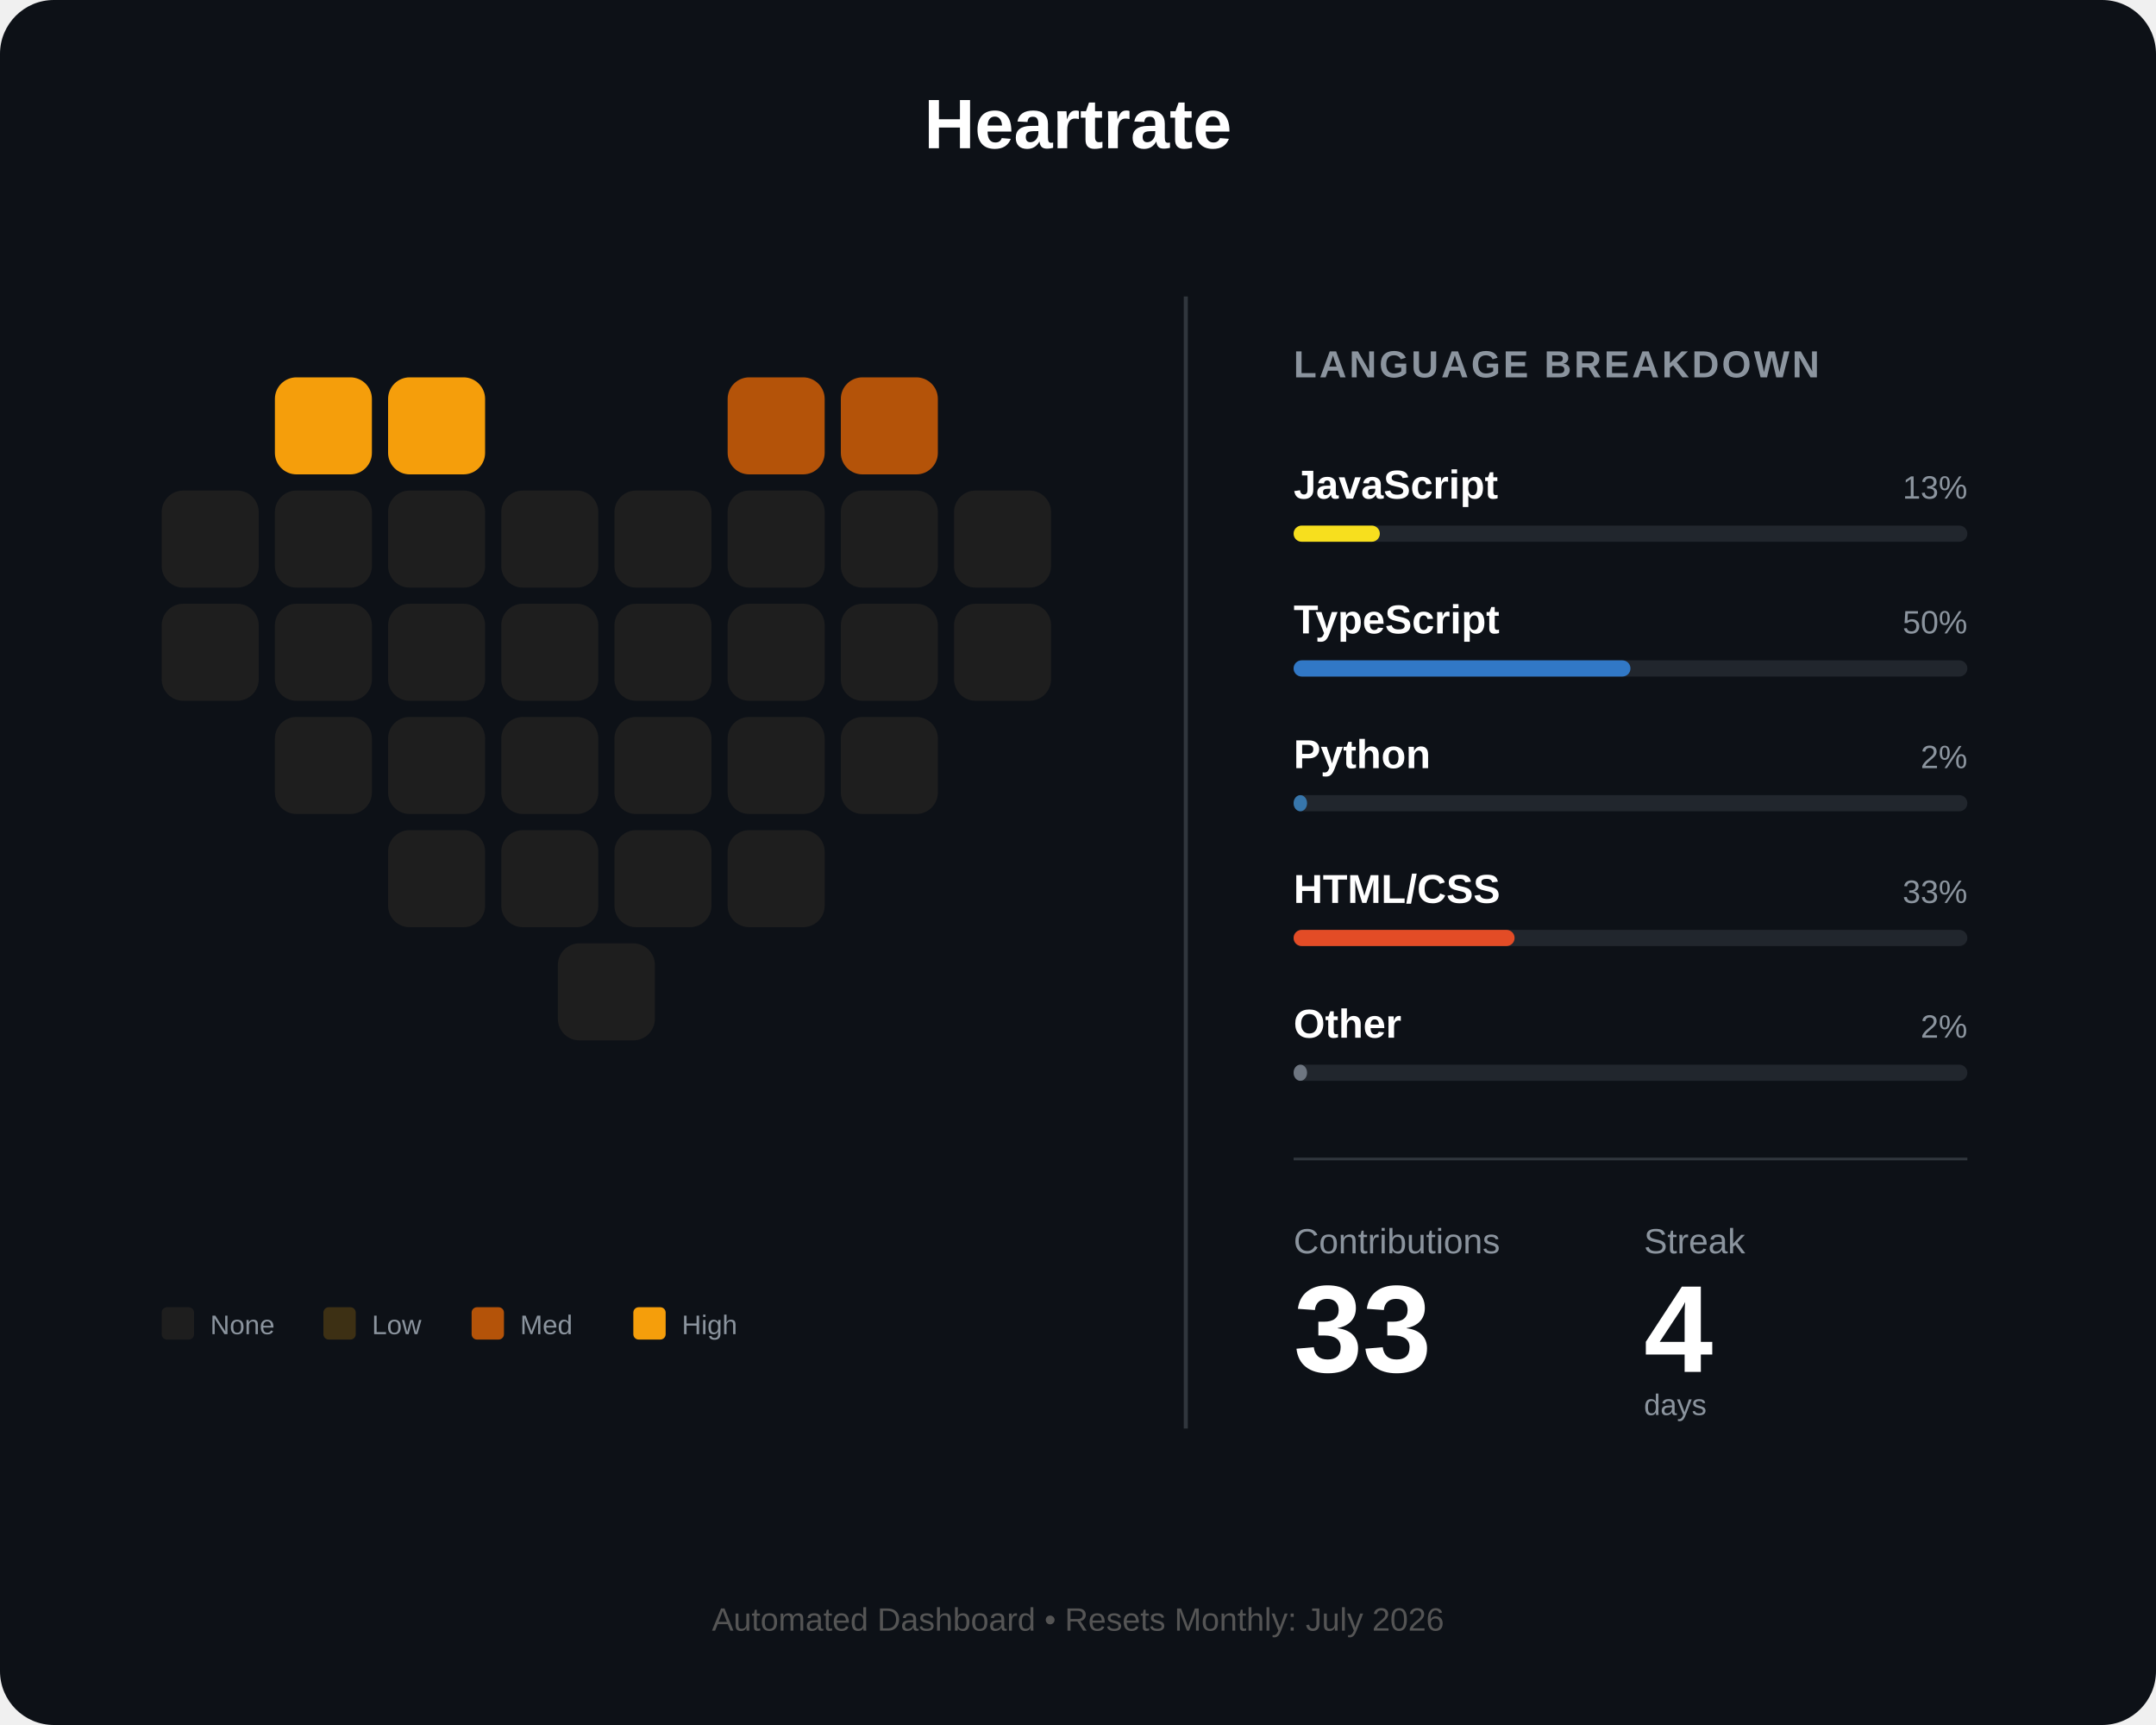
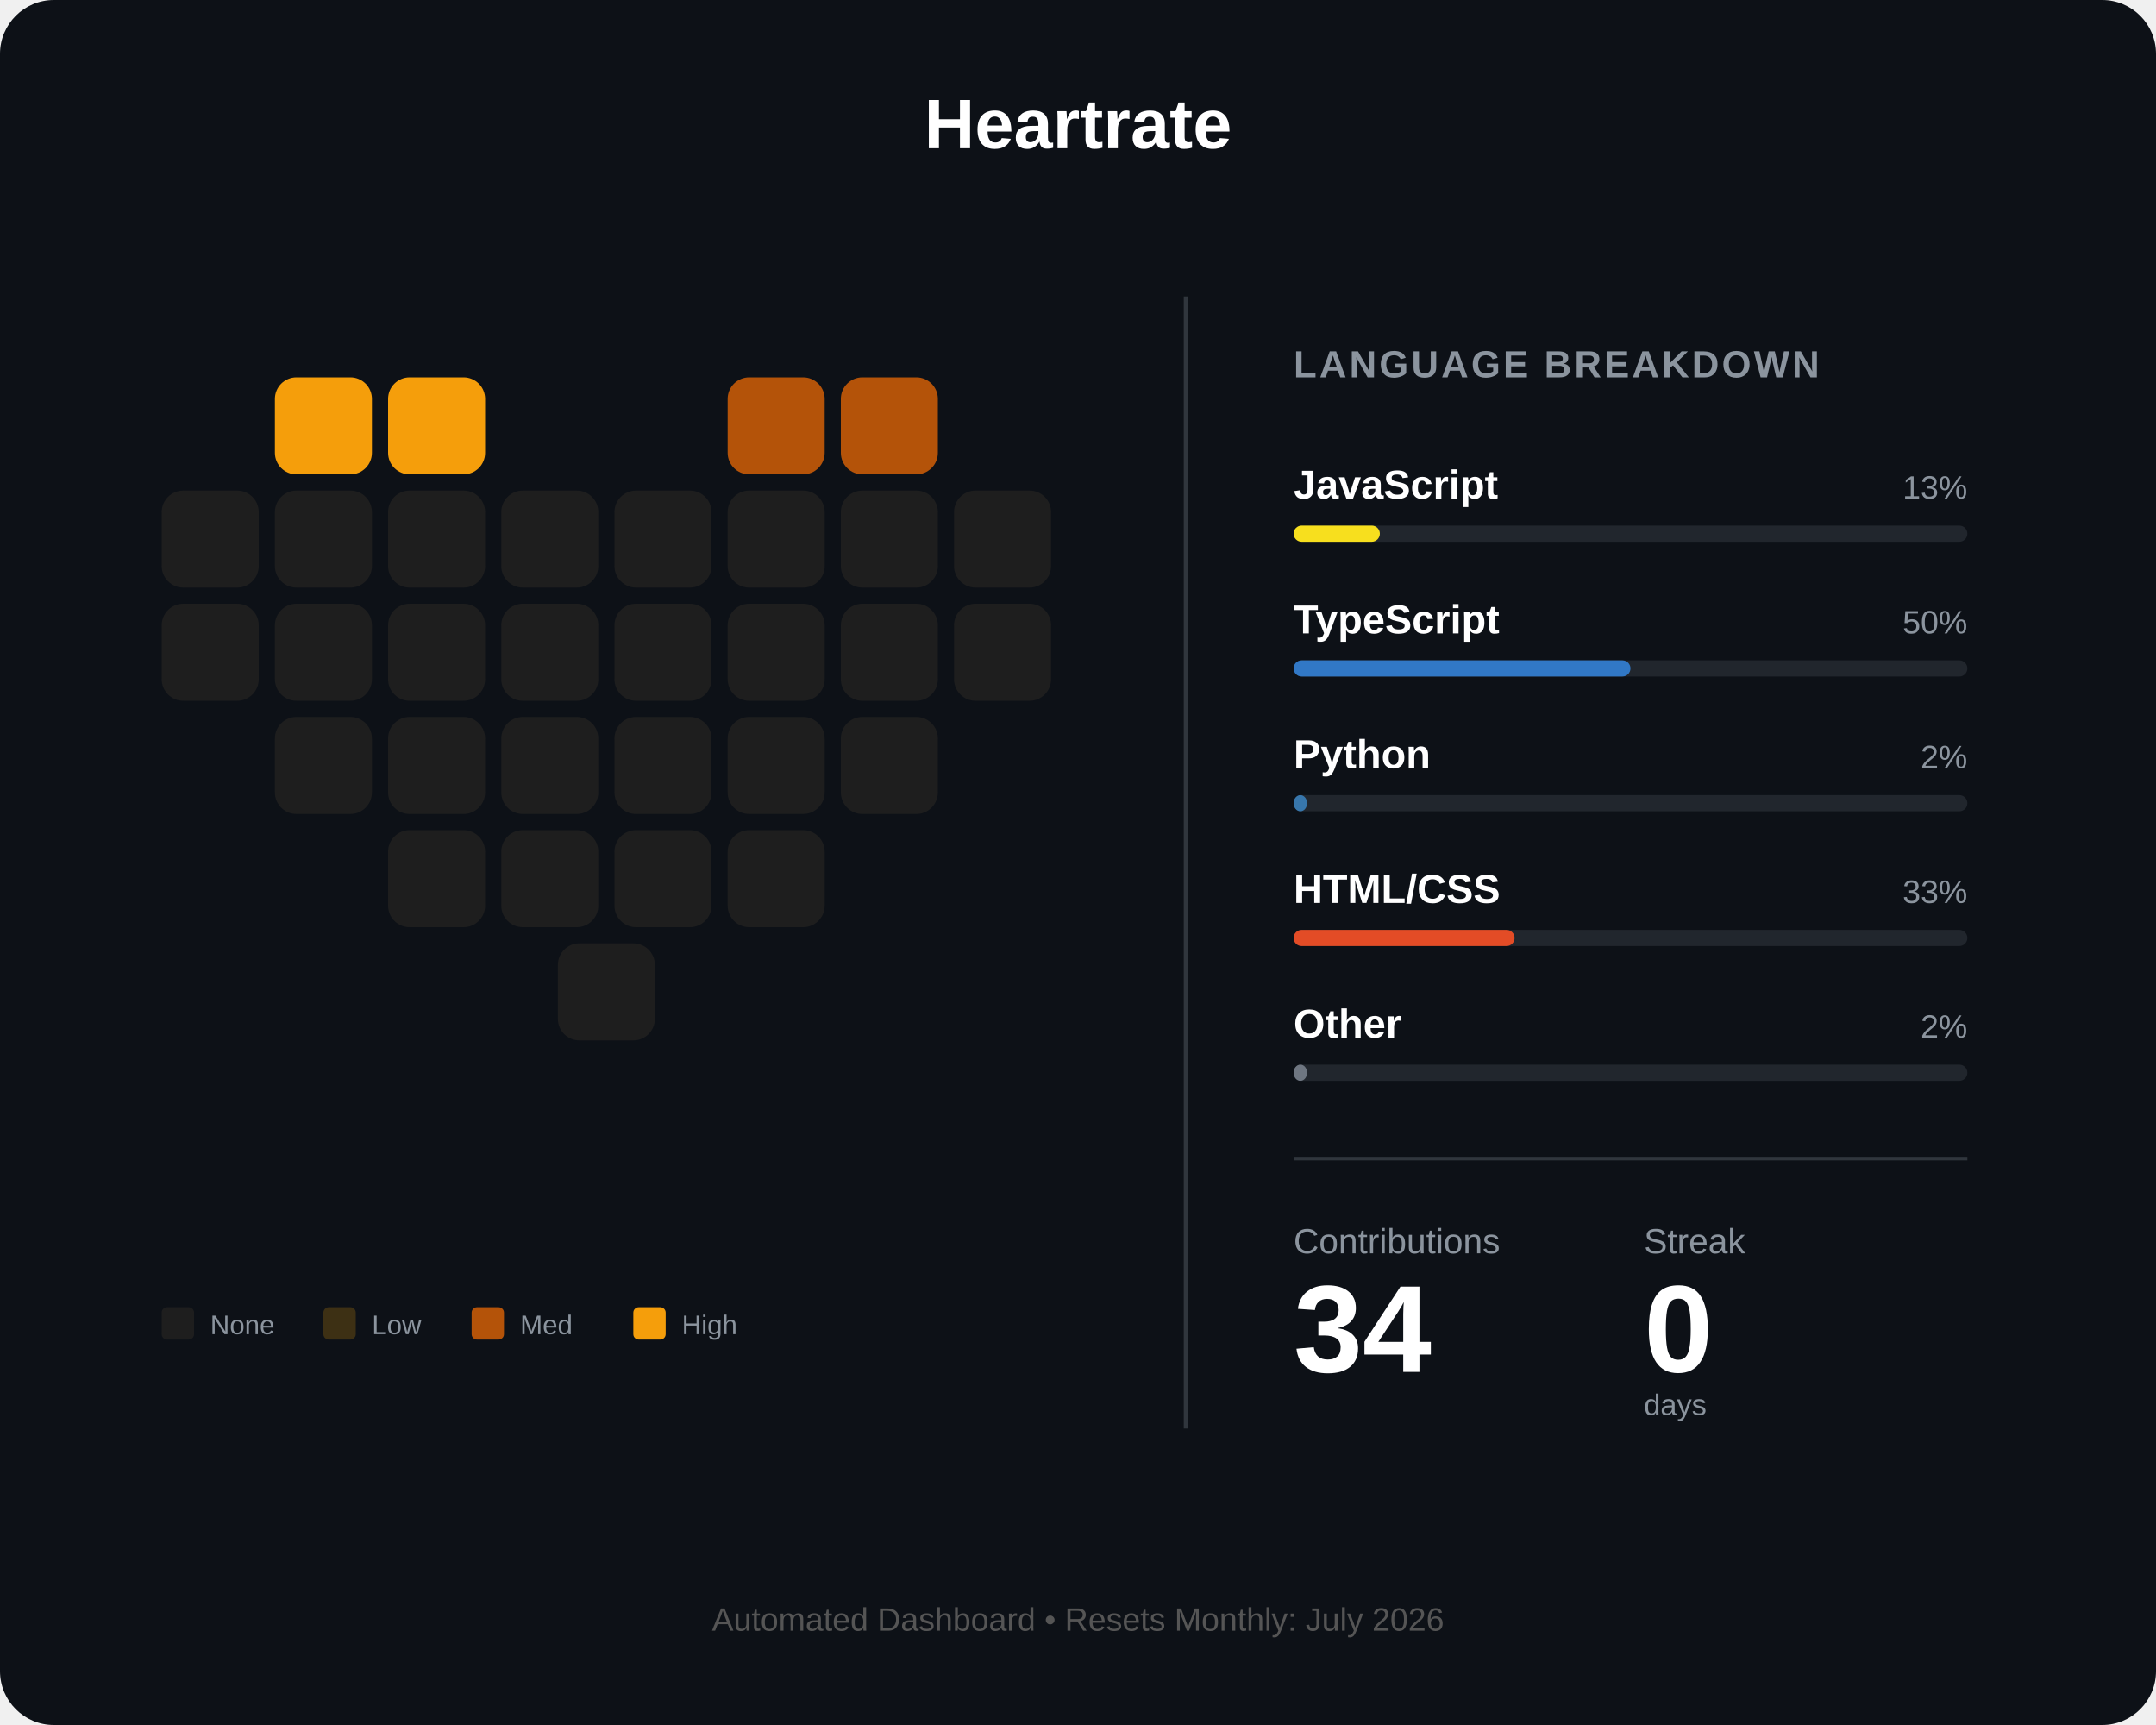
<svg xmlns="http://www.w3.org/2000/svg" width="800" height="640" viewBox="0 0 800 640" fill="none">
  <rect width="800" height="640" rx="20" fill="#0d1117" />
  <text x="400" y="55" fill="white" font-family="Arial" font-size="26" font-weight="bold" text-anchor="middle">Heartrate</text>
  <g id="heart-grid" transform="translate(60, 140)">
    <rect id="day_1" x="42" y="0" width="36" height="36" rx="8" fill="#f59e0b" />
    <rect id="day_2" x="84" y="0" width="36" height="36" rx="8" fill="#f59e0b" />
    <rect id="day_3" x="210" y="0" width="36" height="36" rx="8" fill="#b45309" />
    <rect id="day_4" x="252" y="0" width="36" height="36" rx="8" fill="#b45309" />
    <rect id="day_5" x="0" y="42" width="36" height="36" rx="8" fill="#1e1e1e" />
    <rect id="day_6" x="42" y="42" width="36" height="36" rx="8" fill="#1e1e1e" />
    <rect id="day_7" x="84" y="42" width="36" height="36" rx="8" fill="#1e1e1e" />
    <rect id="day_8" x="126" y="42" width="36" height="36" rx="8" fill="#1e1e1e" />
    <rect id="day_9" x="168" y="42" width="36" height="36" rx="8" fill="#1e1e1e" />
    <rect id="day_10" x="210" y="42" width="36" height="36" rx="8" fill="#1e1e1e" />
    <rect id="day_11" x="252" y="42" width="36" height="36" rx="8" fill="#1e1e1e" />
    <rect id="day_12" x="294" y="42" width="36" height="36" rx="8" fill="#1e1e1e" />
    <rect id="day_13" x="0" y="84" width="36" height="36" rx="8" fill="#1e1e1e" />
    <rect id="day_14" x="42" y="84" width="36" height="36" rx="8" fill="#1e1e1e" />
    <rect id="day_15" x="84" y="84" width="36" height="36" rx="8" fill="#1e1e1e" />
    <rect id="day_16" x="126" y="84" width="36" height="36" rx="8" fill="#1e1e1e" />
    <rect id="day_17" x="168" y="84" width="36" height="36" rx="8" fill="#1e1e1e" />
    <rect id="day_18" x="210" y="84" width="36" height="36" rx="8" fill="#1e1e1e" />
    <rect id="day_19" x="252" y="84" width="36" height="36" rx="8" fill="#1e1e1e" />
    <rect id="day_20" x="294" y="84" width="36" height="36" rx="8" fill="#1e1e1e" />
    <rect id="day_21" x="42" y="126" width="36" height="36" rx="8" fill="#1e1e1e" />
    <rect id="day_22" x="84" y="126" width="36" height="36" rx="8" fill="#1e1e1e" />
    <rect id="day_23" x="126" y="126" width="36" height="36" rx="8" fill="#1e1e1e" />
    <rect id="day_24" x="168" y="126" width="36" height="36" rx="8" fill="#1e1e1e" />
    <rect id="day_25" x="210" y="126" width="36" height="36" rx="8" fill="#1e1e1e" />
    <rect id="day_26" x="252" y="126" width="36" height="36" rx="8" fill="#1e1e1e" />
    <rect id="day_27" x="84" y="168" width="36" height="36" rx="8" fill="#1e1e1e" />
    <rect id="day_28" x="126" y="168" width="36" height="36" rx="8" fill="#1e1e1e" />
    <rect id="day_29" x="168" y="168" width="36" height="36" rx="8" fill="#1e1e1e" />
    <rect id="day_30" x="210" y="168" width="36" height="36" rx="8" fill="#1e1e1e" />
    <rect id="day_31" x="147" y="210" width="36" height="36" rx="8" fill="#1e1e1e" />
  </g>
  <g transform="translate(60, 485)">
    <rect id="legend_empty" x="0" y="0" width="12" height="12" rx="2" fill="#1e1e1e" />
    <text x="18" y="10" fill="#8b949e" font-family="Arial" font-size="10">None</text>
    <rect id="legend_low" x="60" y="0" width="12" height="12" rx="2" fill="#3d3014" />
    <text x="78" y="10" fill="#8b949e" font-family="Arial" font-size="10">Low</text>
    <rect id="legend_med" x="115" y="0" width="12" height="12" rx="2" fill="#b45309" />
    <text x="133" y="10" fill="#8b949e" font-family="Arial" font-size="10">Med</text>
    <rect id="legend_high" x="175" y="0" width="12" height="12" rx="2" fill="#f59e0b" />
    <text x="193" y="10" fill="#8b949e" font-family="Arial" font-size="10">High</text>
  </g>
  <line x1="440" y1="110" x2="440" y2="530" stroke="#30363d" stroke-width="1.5" />
  <g transform="translate(480, 140)">
    <text x="0" y="0" fill="#8b949e" font-family="Arial" font-size="14" font-weight="bold" letter-spacing="1">LANGUAGE BREAKDOWN</text>
    <g transform="translate(0, 45)">
      <text id="lang_1_name" x="0" y="0" fill="white" font-family="Arial" font-size="15" font-weight="bold">JavaScript</text>
      <text id="lang_1_percent" x="250" y="0" fill="#8b949e" font-family="Arial" font-size="12" text-anchor="end">13%</text>
      <rect x="0" y="10" width="250" height="6" rx="3" fill="#21262d" />
      <rect id="lang_1_bar" x="0" y="10" width="32" height="6" rx="3" fill="#f7df1e" />
    </g>
    <g transform="translate(0, 95)">
      <text id="lang_2_name" x="0" y="0" fill="white" font-family="Arial" font-size="15" font-weight="bold">TypeScript</text>
      <text id="lang_2_percent" x="250" y="0" fill="#8b949e" font-family="Arial" font-size="12" text-anchor="end">50%</text>
      <rect x="0" y="10" width="250" height="6" rx="3" fill="#21262d" />
      <rect id="lang_2_bar" x="0" y="10" width="125" height="6" rx="3" fill="#3178c6" />
    </g>
    <g transform="translate(0, 145)">
      <text id="lang_3_name" x="0" y="0" fill="white" font-family="Arial" font-size="15" font-weight="bold">Python</text>
      <text id="lang_3_percent" x="250" y="0" fill="#8b949e" font-family="Arial" font-size="12" text-anchor="end">2%</text>
      <rect x="0" y="10" width="250" height="6" rx="3" fill="#21262d" />
      <rect id="lang_3_bar" x="0" y="10" width="5" height="6" rx="3" fill="#3776ab" />
    </g>
    <g transform="translate(0, 195)">
      <text id="lang_4_name" x="0" y="0" fill="white" font-family="Arial" font-size="15" font-weight="bold">HTML/CSS</text>
      <text id="lang_4_percent" x="250" y="0" fill="#8b949e" font-family="Arial" font-size="12" text-anchor="end">33%</text>
      <rect x="0" y="10" width="250" height="6" rx="3" fill="#21262d" />
      <rect id="lang_4_bar" x="0" y="10" width="82" height="6" rx="3" fill="#e34c26" />
    </g>
    <g transform="translate(0, 245)">
      <text id="lang_5_name" x="0" y="0" fill="white" font-family="Arial" font-size="15" font-weight="bold">Other</text>
      <text id="lang_5_percent" x="250" y="0" fill="#8b949e" font-family="Arial" font-size="12" text-anchor="end">2%</text>
      <rect x="0" y="10" width="250" height="6" rx="3" fill="#21262d" />
      <rect id="lang_5_bar" x="0" y="10" width="5" height="6" rx="3" fill="#6e7681" />
    </g>
    <line x1="0" y1="290" x2="250" y2="290" stroke="#30363d" stroke-width="1" />
    <g transform="translate(0, 325)">
      <text x="0" y="0" fill="#8b949e" font-family="Arial" font-size="13">Contributions</text>
      <text x="130" y="0" fill="#8b949e" font-family="Arial" font-size="13">Streak</text>
-       <text id="total_count" x="0" y="44" fill="white" font-family="Arial" font-size="46" font-weight="bold">33</text>
-       <text id="streak_count" x="130" y="44" fill="white" font-family="Arial" font-size="46" font-weight="bold">4</text>
+       <text id="total_count" x="0" y="44" fill="white" font-family="Arial" font-size="46" font-weight="bold">34</text>
+       <text id="streak_count" x="130" y="44" fill="white" font-family="Arial" font-size="46" font-weight="bold">0</text>
      <text x="130" y="60" fill="#8b949e" font-family="Arial" font-size="11">days</text>
    </g>
  </g>
  <text id="footer_text" x="400" y="605" fill="#555" font-family="Arial" font-size="12" text-anchor="middle">Automated Dashboard • Resets Monthly: July 2026</text>
</svg>
